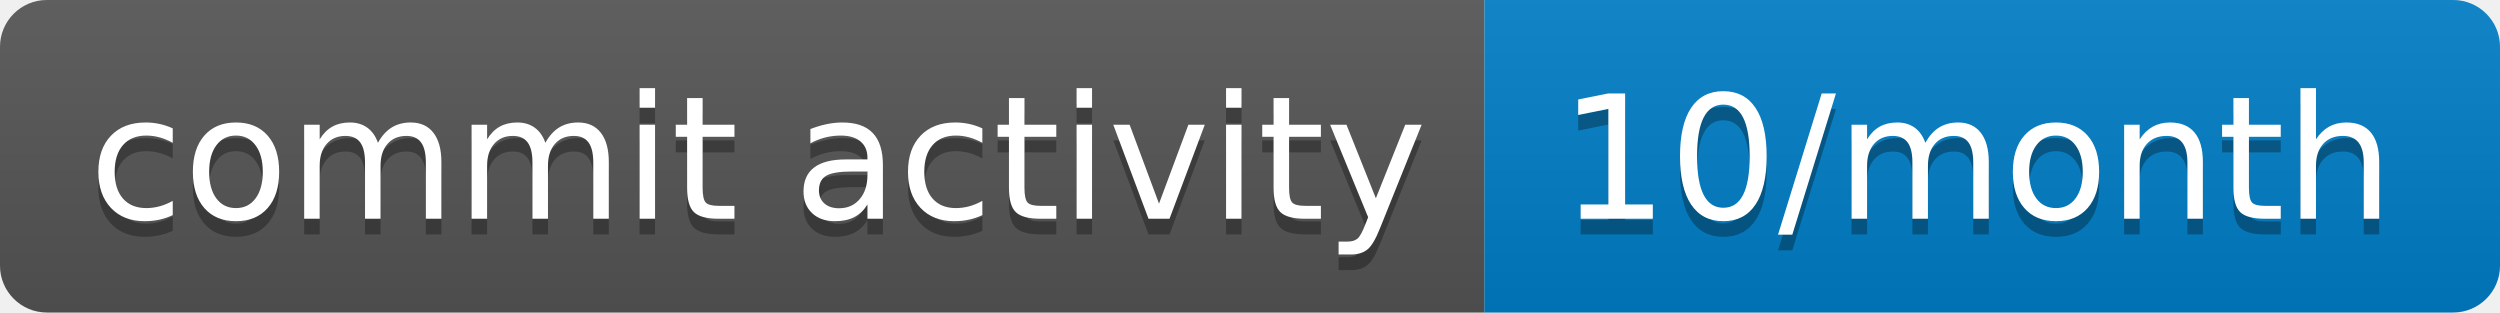
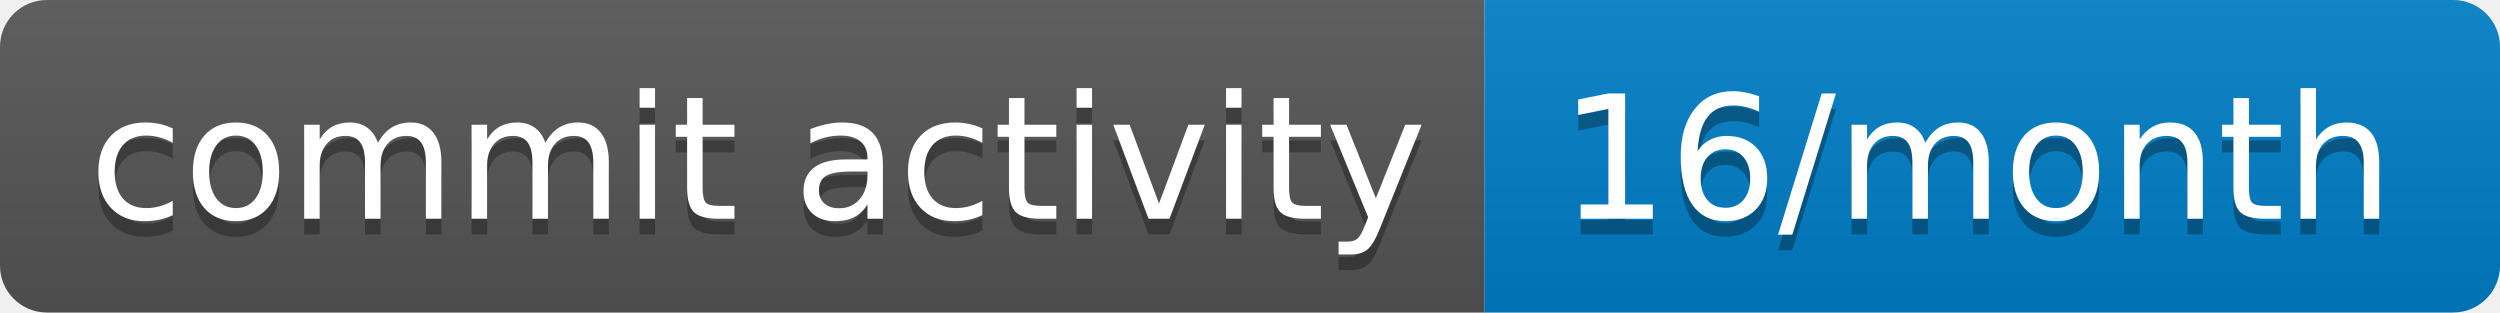
- <svg xmlns="http://www.w3.org/2000/svg" width="160" height="20" role="img" aria-label="commit activity: 10/month">
+ <svg xmlns="http://www.w3.org/2000/svg" width="160" height="20" role="img" aria-label="commit activity: 16/month">
  <linearGradient id="s" x2="0" y2="100%">
    <stop offset="0" stop-color="#bbb" stop-opacity=".1" />
    <stop offset="1" stop-opacity=".1" />
  </linearGradient>
  <clipPath id="r">
    <rect width="160" height="20" rx="3" fill="#fff" />
  </clipPath>
  <g clip-path="url(#r)">
    <rect width="95" height="20" fill="#555" />
    <rect x="95" width="65" height="20" fill="#007ec6" />
    <rect width="160" height="20" fill="url(#s)" />
  </g>
  <g fill="#fff" text-anchor="middle" font-family="Verdana,Geneva,DejaVu Sans,sans-serif" text-rendering="geometricPrecision" font-size="110">
    <text aria-hidden="true" x="485" y="150" fill="#010101" fill-opacity=".3" transform="scale(.1)" textLength="850">commit activity</text>
    <text x="485" y="140" transform="scale(.1)" fill="#fff" textLength="850">commit activity</text>
-     <text aria-hidden="true" x="1265" y="150" fill="#010101" fill-opacity=".3" transform="scale(.1)" textLength="550">10/month</text>
-     <text x="1265" y="140" transform="scale(.1)" fill="#fff" textLength="550">10/month</text>
+     <text aria-hidden="true" x="1265" y="150" fill="#010101" fill-opacity=".3" transform="scale(.1)" textLength="550">16/month</text>
+     <text x="1265" y="140" transform="scale(.1)" fill="#fff" textLength="550">16/month</text>
  </g>
</svg>
